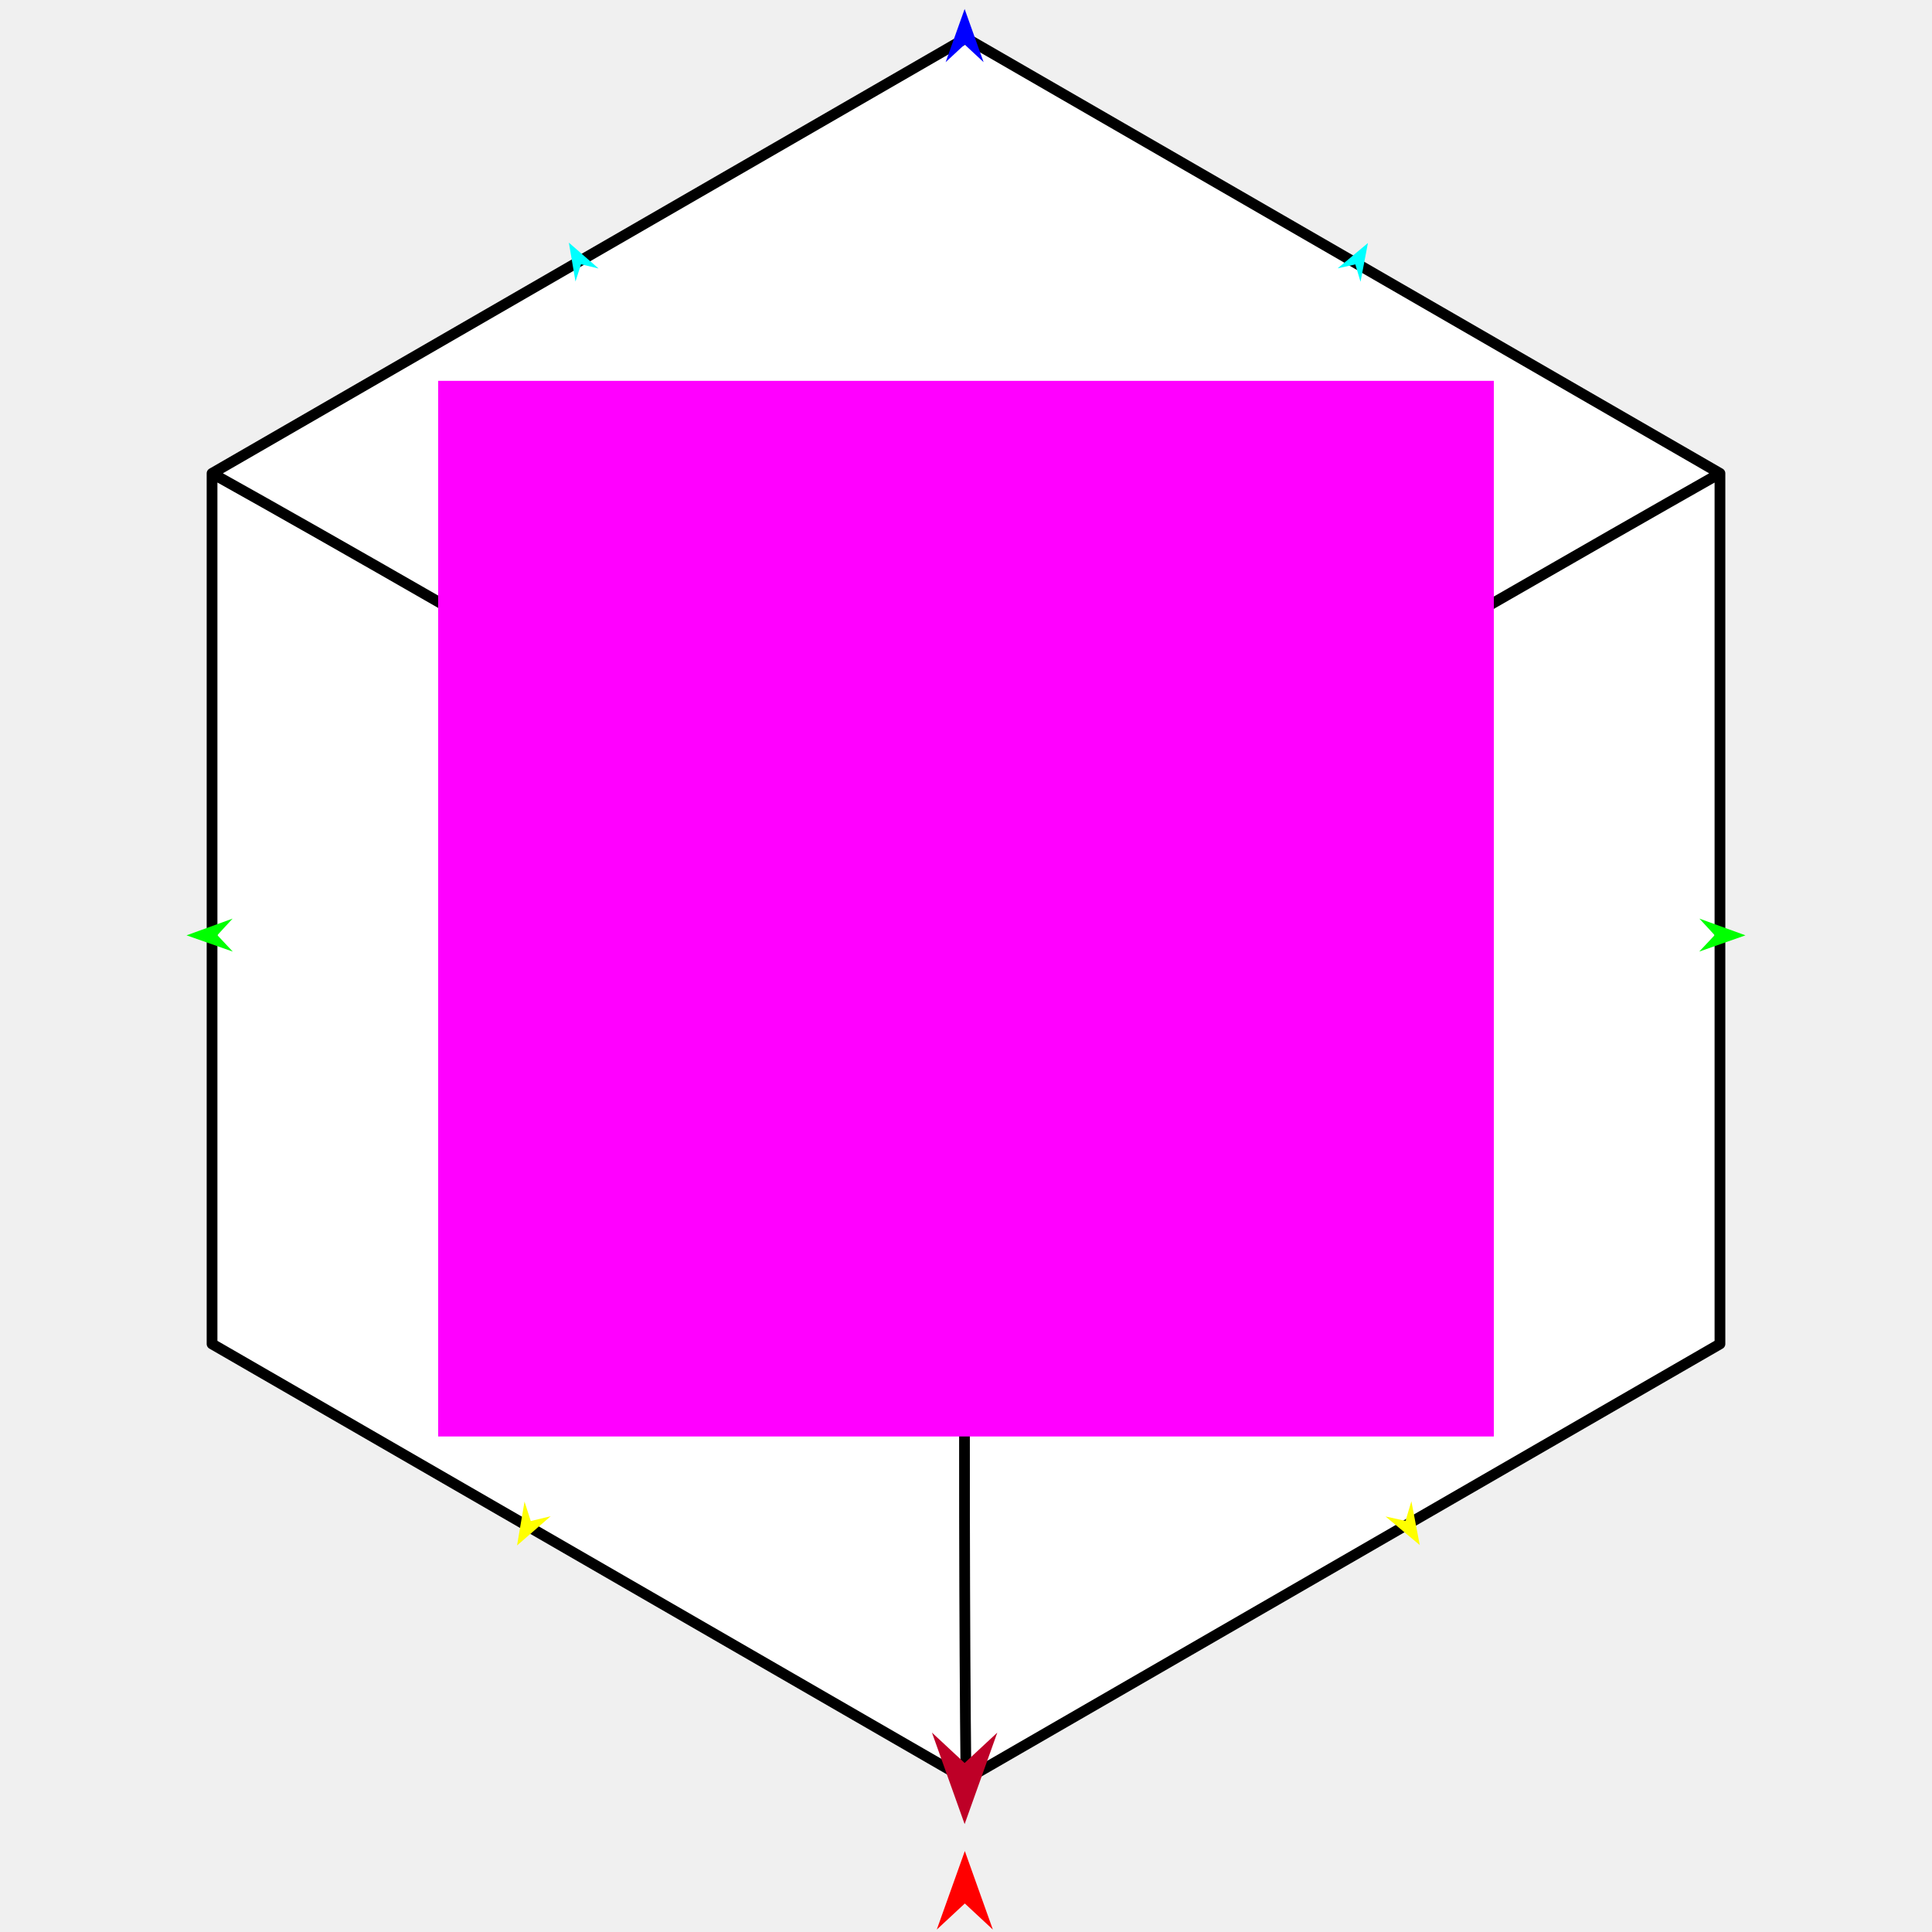
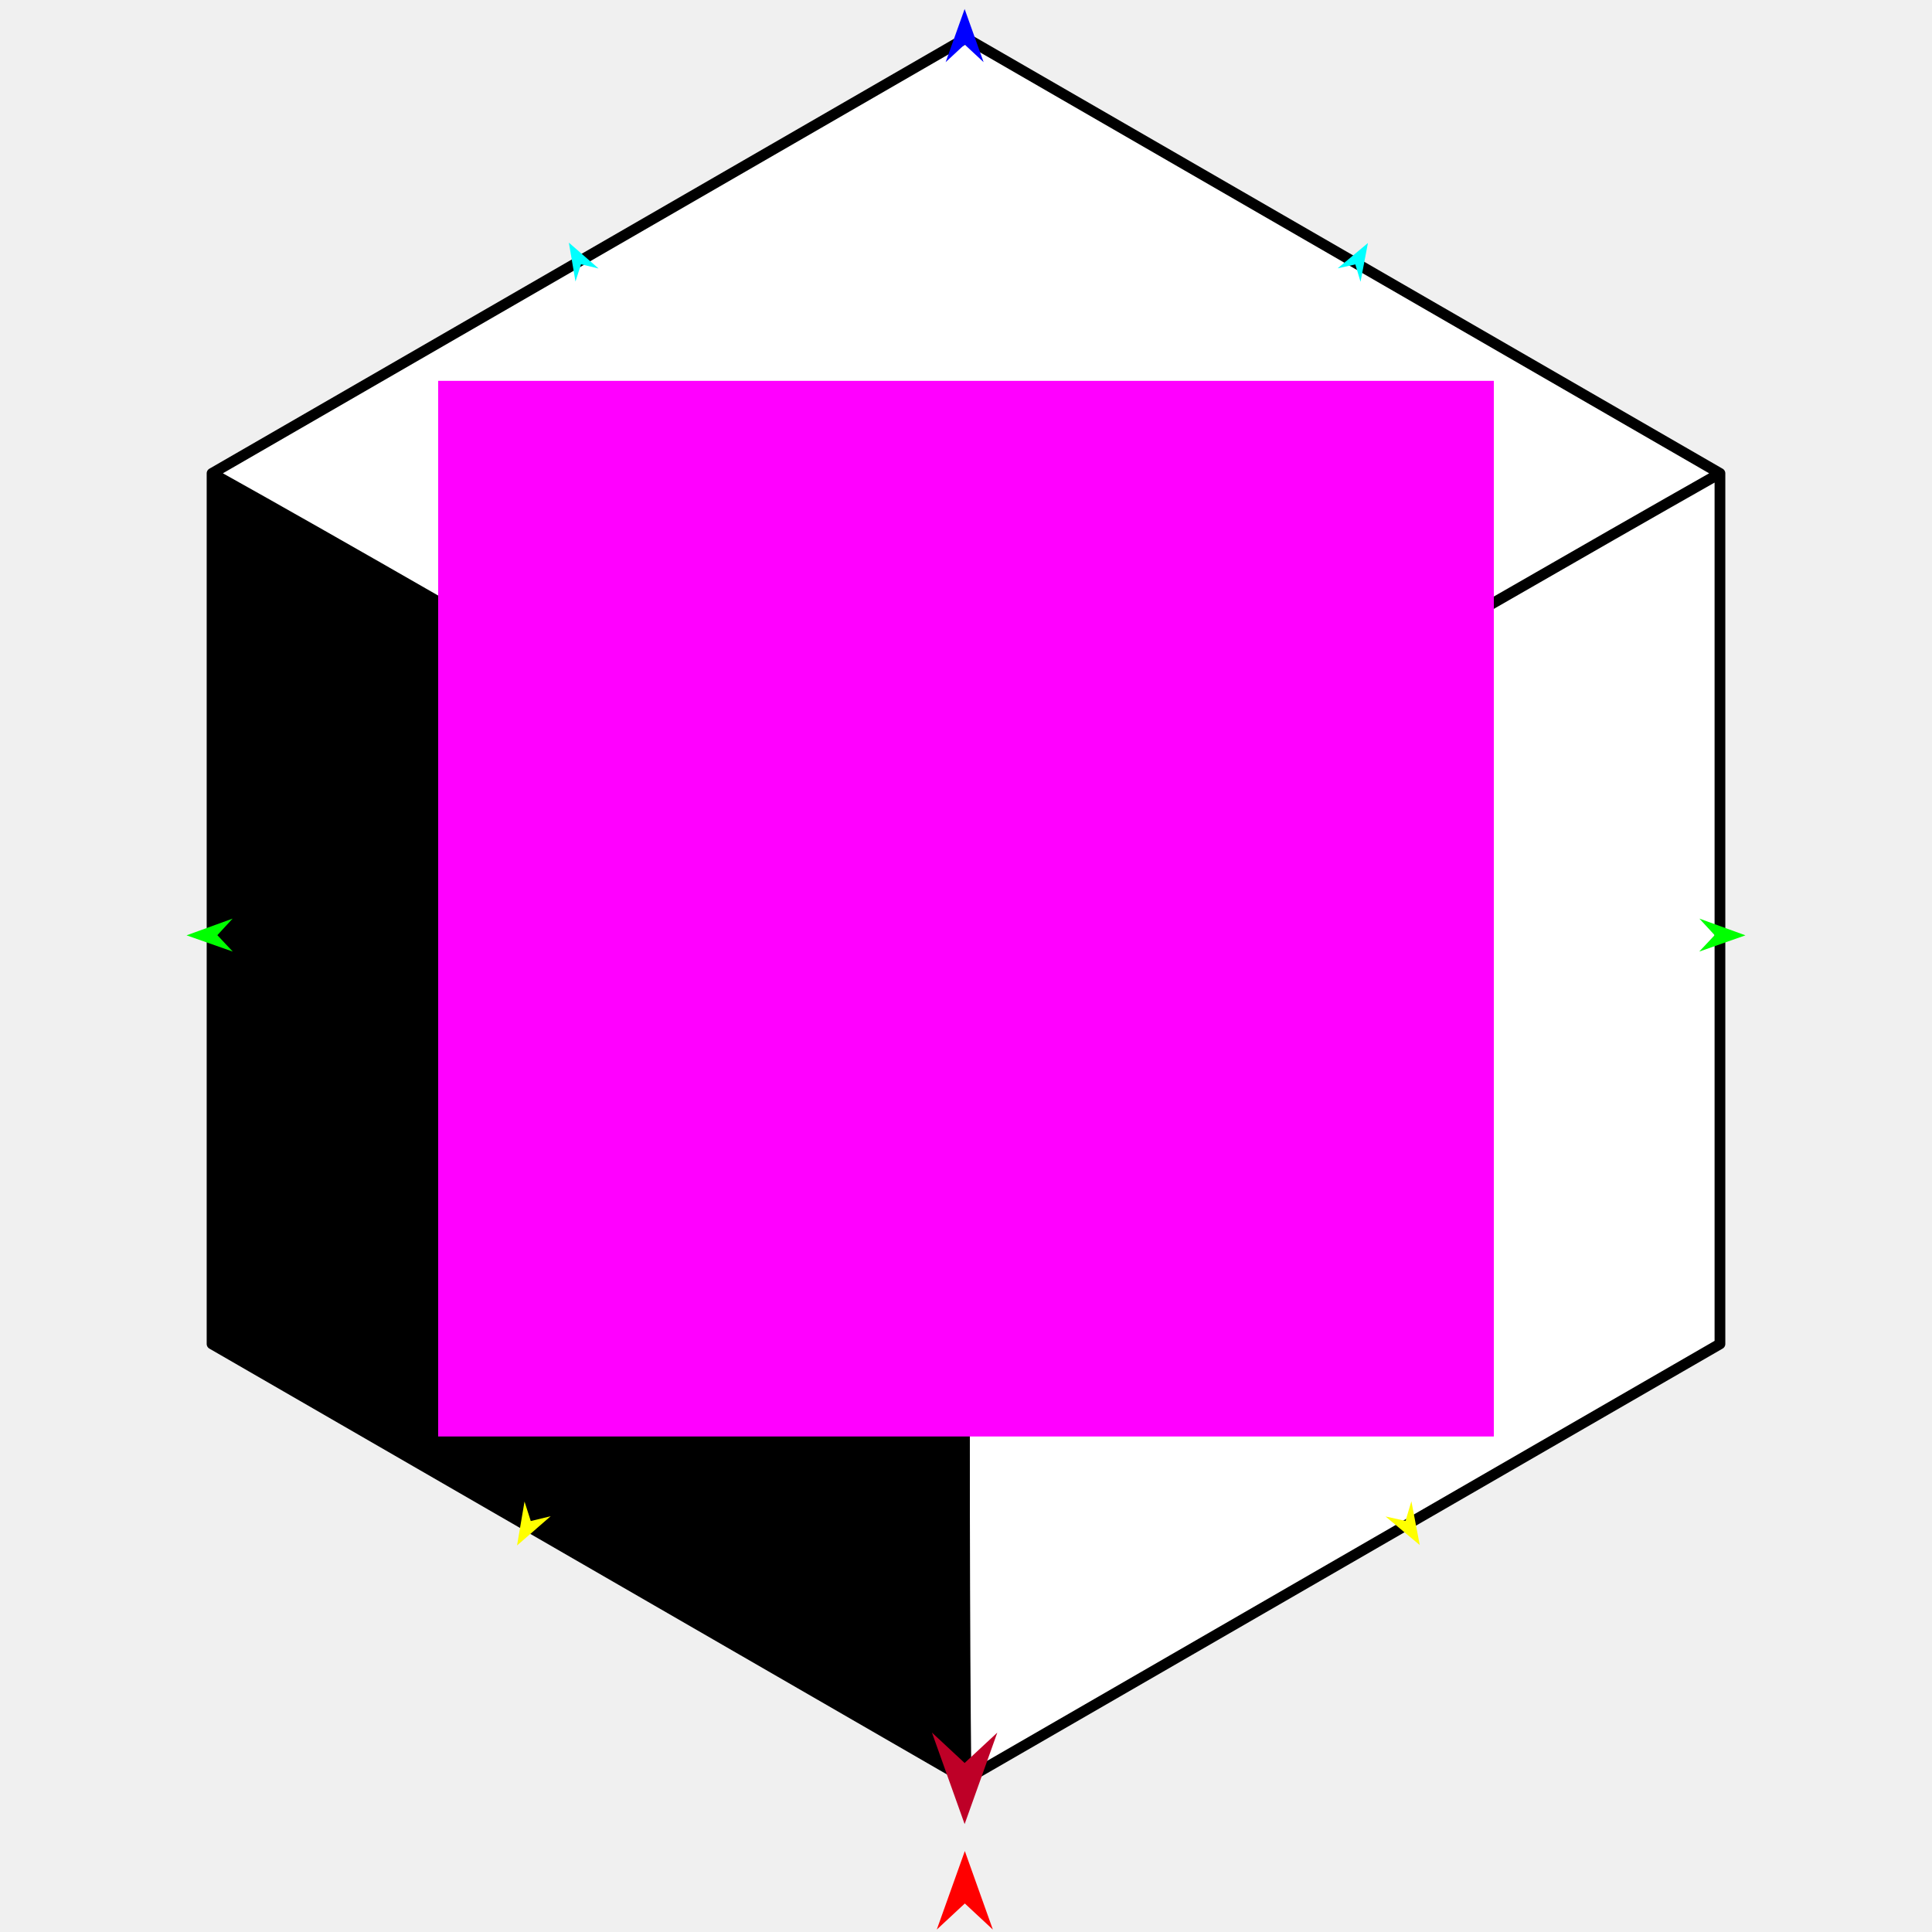
<svg xmlns="http://www.w3.org/2000/svg" version="1.1" id="Frame_0" width="720px" height="720px">
  <g id="cube">
    <g id="cube">
      <path fill="#ffffff" fill-rule="evenodd" stroke="none" d="M 360.000 14.187 C 360.028 14.204 640.946 176.392 640.974 176.408 C 640.974 176.440 640.974 500.816 640.974 500.849 C 640.946 500.865 453.658 608.996 360.000 663.069 C 359.972 663.053 79.051 500.863 79.026 500.849 C 79.026 392.702 79.026 284.555 79.026 176.408 C 79.054 176.392 359.975 14.202 360.000 14.187 Z" />
      <path fill="none" stroke="#000000" stroke-width="4" stroke-linecap="round" stroke-linejoin="round" d="M 360.000 14.187 C 359.975 14.202 79.054 176.392 79.026 176.408 C 176.899 230.984 359.972 338.612 360.000 338.628 C 360.028 338.612 542.683 232.079 640.974 176.408 C 640.946 176.392 360.028 14.204 360.000 14.187 M 79.026 176.408 C 79.026 284.555 79.026 392.702 79.026 500.849 C 79.051 500.863 359.972 663.053 360.000 663.069 C 358.696 550.771 360.000 338.661 360.000 338.628 M 640.974 500.849 C 640.974 500.816 640.974 176.440 640.974 176.408 M 360.000 663.069 C 453.658 608.996 640.946 500.865 640.974 500.849 " />
+       <path fill="none" stroke="#000000" stroke-width="1" stroke-linecap="butt" stroke-linejoin="round" d="M 360.000 663.069 C 359.972 663.053 79.051 500.863 79.026 500.849 " />
+       <path fill="none" stroke="#000000" stroke-width="1" stroke-linecap="butt" stroke-linejoin="round" d="M 79.026 500.849 C 79.026 392.702 79.026 284.555 79.026 176.408 " />
+       <path fill="#000000" fill-rule="evenodd" stroke="none" d="M 360.000 663.069 C 359.972 663.053 79.051 500.863 79.026 500.849 C 79.026 392.702 79.026 284.555 79.026 176.408 C 176.899 230.984 359.972 338.612 360.000 338.628 C 360.000 338.661 358.696 550.771 360.000 663.069 Z" />
    </g>
    <g id="specs_2">
      <path fill="#ff00ff" fill-rule="evenodd" stroke="none" d="M 163.292 535.336 C 163.332 535.336 556.668 535.336 556.708 535.336 C 556.708 535.297 556.708 141.960 556.708 141.921 C 556.668 141.921 163.332 141.921 163.292 141.921 C 163.292 141.960 163.292 535.297 163.292 535.336 Z" />
      <path fill="#ff0000" fill-rule="evenodd" stroke="none" d="M 359.561 689.834 C 359.562 689.837 370.010 719.093 370.011 719.096 C 370.010 719.095 359.562 709.373 359.561 709.372 C 359.559 709.373 349.111 719.095 349.110 719.096 C 349.111 719.093 359.559 689.837 359.561 689.834 Z" />
      <path fill="#0000ff" fill-rule="evenodd" stroke="none" d="M 359.488 3.357 C 359.488 3.359 366.561 23.164 366.562 23.166 C 366.561 23.166 359.488 16.585 359.488 16.584 C 359.487 16.585 352.414 23.166 352.413 23.166 C 352.414 23.164 359.487 3.359 359.488 3.357 Z" />
      <path fill="#00ff00" fill-rule="evenodd" stroke="none" d="M 69.519 348.571 C 69.521 348.570 86.682 342.343 86.684 342.342 C 86.683 342.343 81.001 348.512 81.000 348.512 C 81.001 348.513 86.745 354.624 86.745 354.625 C 86.744 354.624 69.521 348.571 69.519 348.571 Z" />
      <path fill="#ffff00" fill-rule="evenodd" stroke="none" d="M 192.684 575.957 C 192.684 575.955 195.474 559.583 195.474 559.582 C 195.475 559.583 197.799 566.849 197.800 566.850 C 197.800 566.850 205.216 565.054 205.216 565.054 C 205.215 565.055 192.685 575.956 192.684 575.957 Z" />
      <path fill="#ffff00" fill-rule="evenodd" stroke="none" d="M 529.098 575.793 C 529.098 575.792 525.981 559.479 525.981 559.477 C 525.980 559.478 523.802 566.789 523.801 566.790 C 523.801 566.790 516.350 565.144 516.350 565.144 C 516.351 565.145 529.097 575.792 529.098 575.793 Z" />
      <path fill="#00ff00" fill-rule="evenodd" stroke="none" d="M 650.481 348.571 C 650.479 348.570 633.318 342.343 633.316 342.342 C 633.317 342.343 638.999 348.512 639.000 348.512 C 638.999 348.513 633.255 354.624 633.255 354.625 C 633.256 354.624 650.479 348.571 650.481 348.571 Z" />
      <path fill="#be0027" fill-rule="evenodd" stroke="none" d="M 359.488 679.788 C 359.489 679.784 371.666 645.689 371.667 645.685 C 371.666 645.687 359.489 657.016 359.488 657.017 C 359.486 657.016 347.310 645.687 347.308 645.685 C 347.310 645.689 359.486 679.784 359.488 679.788 Z" />
-       <path fill="#00ffff" fill-rule="evenodd" stroke="none" d="M 211.997 90.426 C 211.997 90.427 214.466 104.919 214.467 104.920 C 214.467 104.920 216.525 98.487 216.525 98.487 C 216.526 98.487 223.089 100.076 223.090 100.076 C 223.089 100.075 211.998 90.426 211.997 90.426 Z" />
-       <path fill="#00ffff" fill-rule="evenodd" stroke="none" d="M 509.786 90.570 C 509.785 90.572 507.026 105.012 507.026 105.013 C 507.026 105.012 505.097 98.540 505.097 98.539 C 505.096 98.540 498.501 99.997 498.501 99.997 C 498.502 99.996 509.785 90.571 509.786 90.570 Z" />
+       <path fill="#00ffff" fill-rule="evenodd" stroke="none" d="M 211.997 90.426 C 211.997 90.427 214.466 104.919 214.466 104.920 C 214.467 104.920 216.525 98.487 216.525 98.487 C 216.526 98.487 223.089 100.076 223.090 100.076 C 223.089 100.075 211.998 90.427 211.997 90.426 Z" />
+       <path fill="#00ffff" fill-rule="evenodd" stroke="none" d="M 509.786 90.570 C 509.785 90.572 507.026 105.012 507.026 105.013 C 507.026 105.012 505.097 98.540 505.097 98.540 C 505.096 98.540 498.501 99.996 498.501 99.997 C 498.502 99.996 509.784 90.571 509.786 90.570 Z" />
    </g>
  </g>
</svg>
